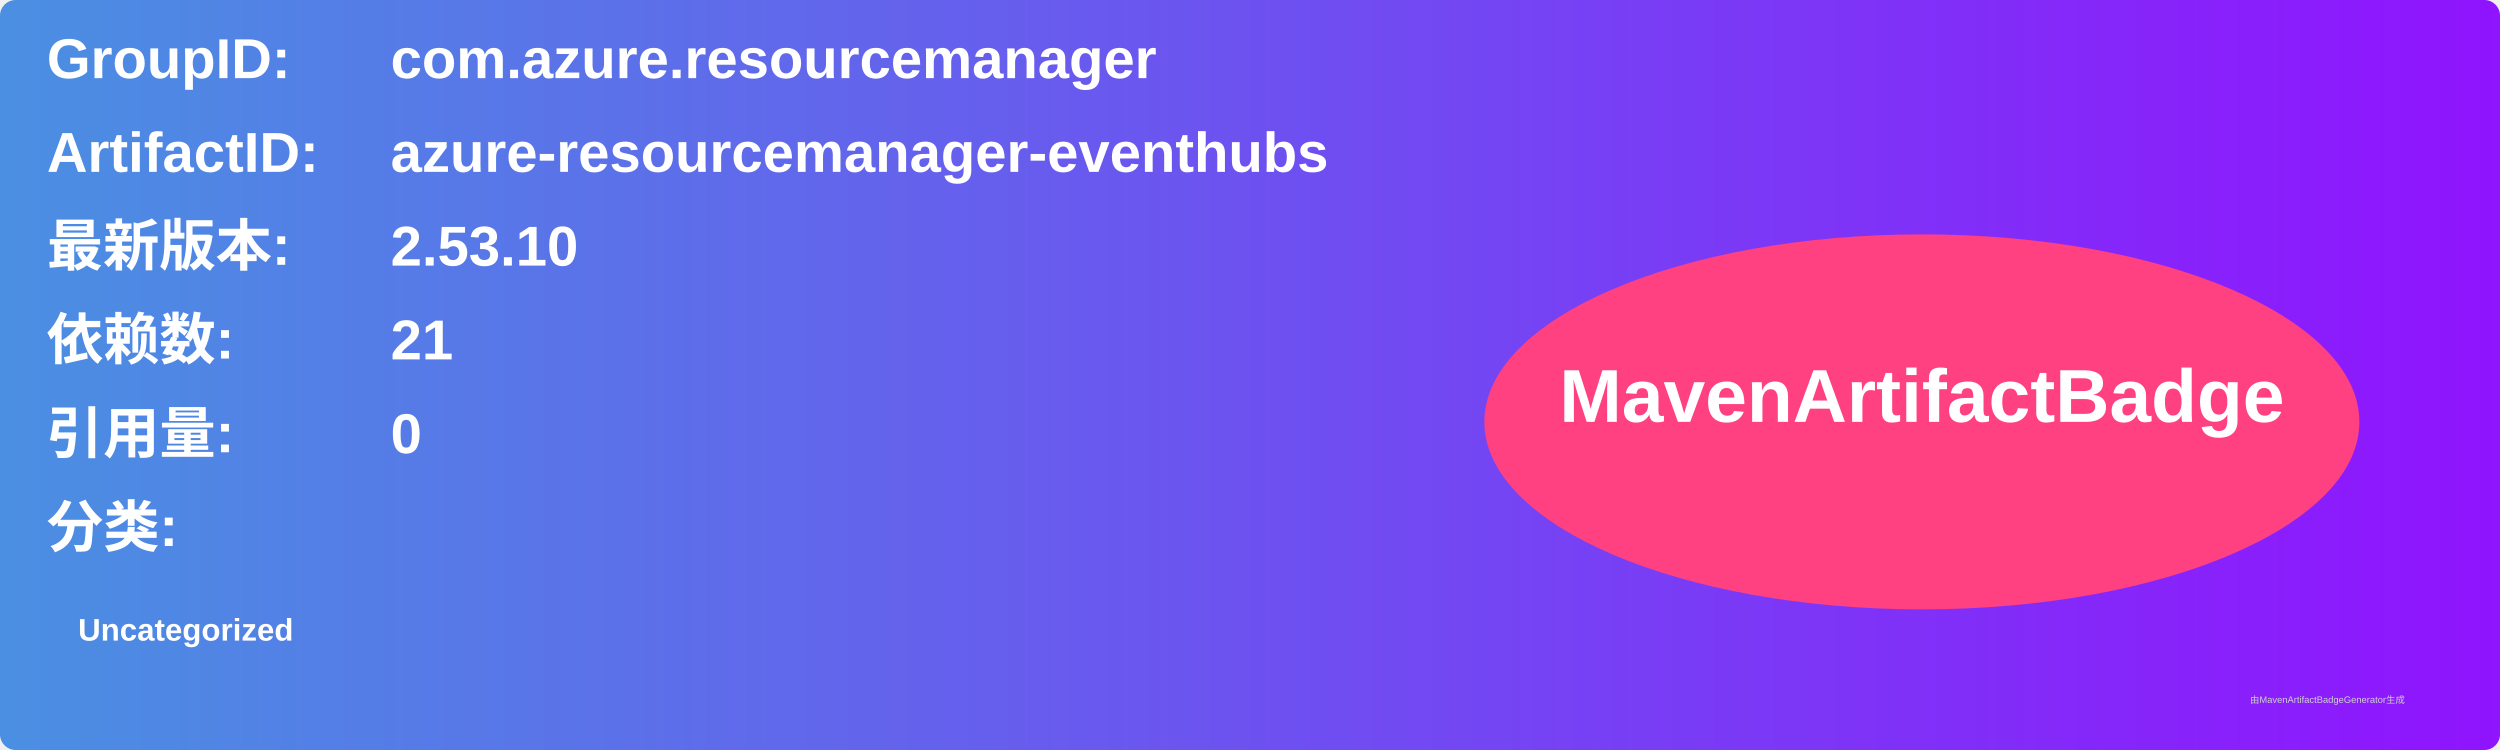
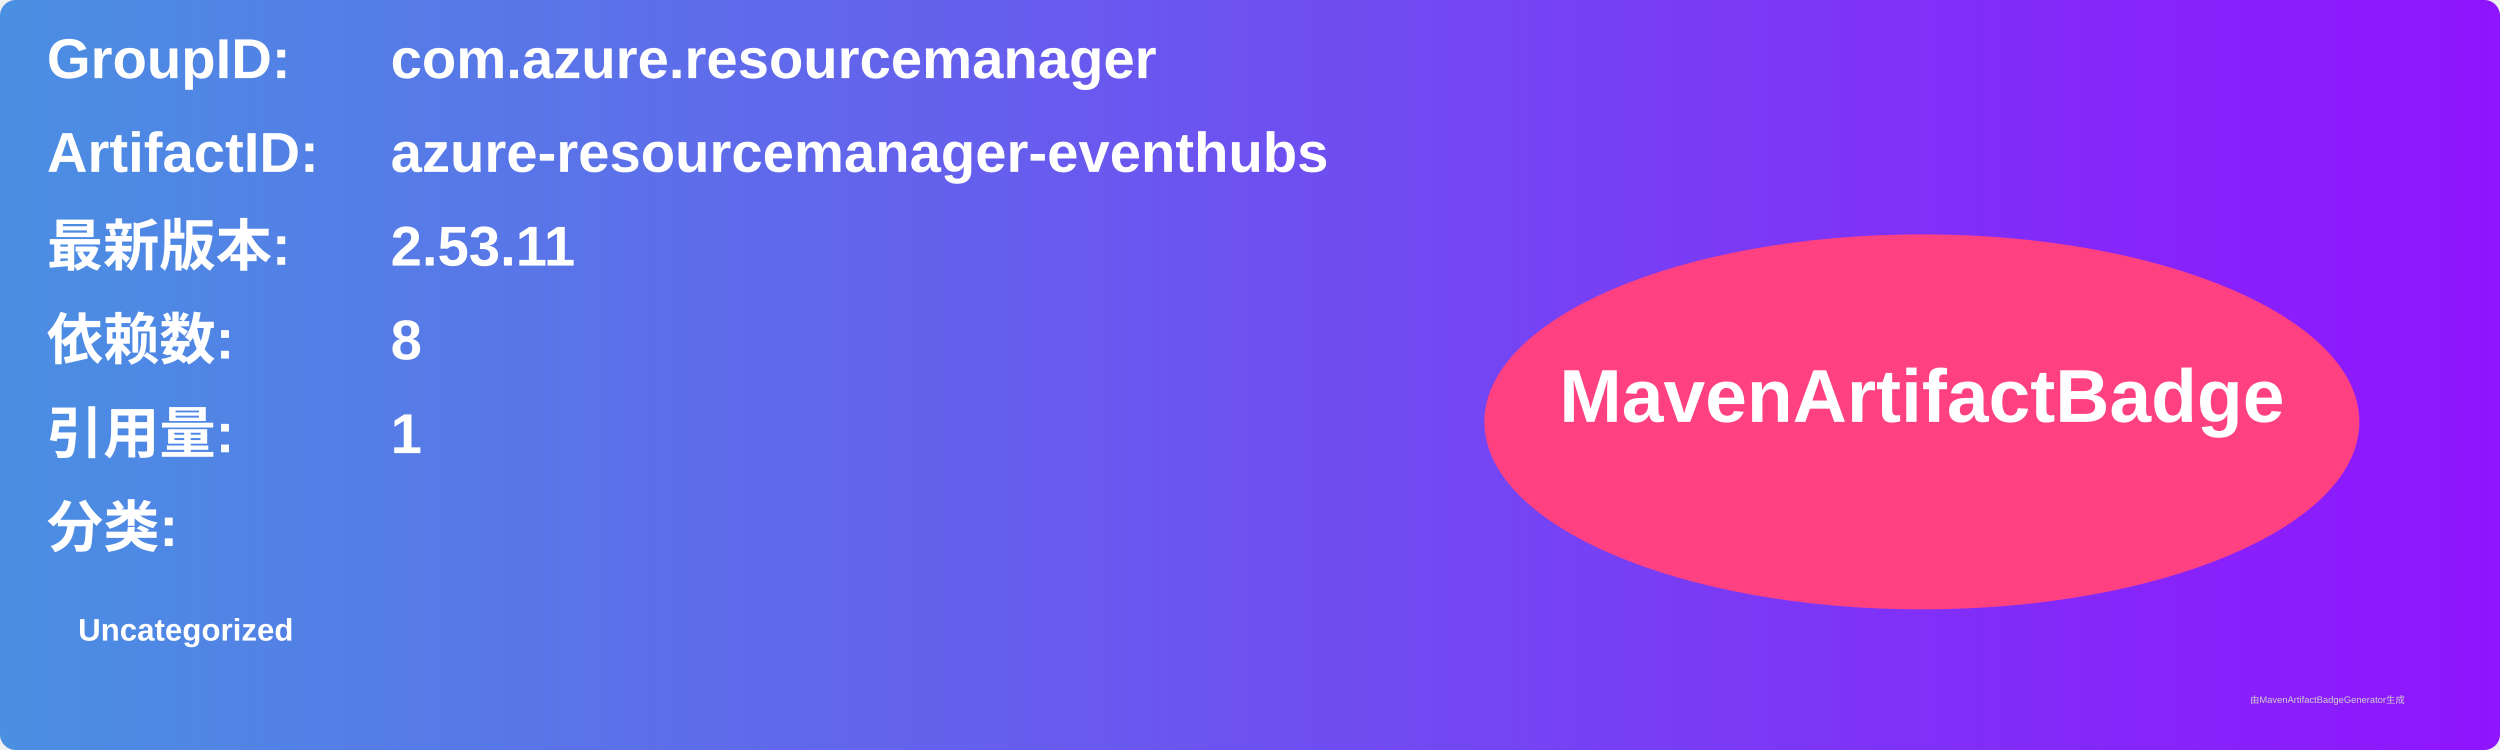
<svg xmlns="http://www.w3.org/2000/svg" width="800" height="240" viewBox="0 0 800 240">
  <linearGradient id="grad" x1="0%" y1="0%" x2="100%" y2="0%">
    <stop offset="0%" stop-color="#4a90e2" />
    <stop offset="100%" stop-color="#9013fe" />
  </linearGradient>
  <rect width="100%" height="100%" rx="5" ry="5" fill="url(#grad)" />
  <g transform="translate(15, 15)">
    <text x="0" y="10" font-family="Arial" font-size="18" fill="white" font-weight="bold" width="260">GroupID:</text>
    <text x="110" y="10" font-family="Arial" font-size="18" fill="white" font-weight="bold" width="460">com.azure.resourcemanager</text>
    <text x="0" y="40" font-family="Arial" font-size="18" fill="white" font-weight="bold" width="260">ArtifactID:</text>
    <text x="110" y="40" font-family="Arial" font-size="18" fill="white" font-weight="bold" width="460">azure-resourcemanager-eventhubs</text>
    <text x="0" y="70" font-family="Arial" font-size="18" fill="white" font-weight="bold">最新版本:</text>
    <text x="110" y="70" font-family="Arial" font-size="18" fill="white" font-weight="bold">
-       <tspan font-weight="bold">2.53.10</tspan>
+       <tspan font-weight="bold">2.53.11</tspan>
    </text>
    <text x="0" y="100" font-family="Arial" font-size="18" fill="white" font-weight="bold">依赖数: </text>
    <text x="110" y="100" font-family="Arial" font-size="18" fill="white">
-       <tspan font-weight="bold">21</tspan>
+       <tspan font-weight="bold">8</tspan>
    </text>
    <text x="0" y="130" font-family="Arial" font-size="18" fill="white" font-weight="bold">引用量: </text>
    <text x="110" y="130" font-family="Arial" font-size="18" fill="white">
-       <tspan font-weight="bold">0</tspan>
+       <tspan font-weight="bold">1</tspan>
    </text>
    <text x="0" y="160" font-family="Arial" font-size="18" fill="white" font-weight="bold">分类:</text>
    <text x="10" y="190" font-family="Arial" font-size="10" fill="white">
      <tspan font-weight="bold">Uncategorized</tspan>
    </text>
    <ellipse cx="600" cy="120" rx="140" ry="60" fill="#ff4081" />
    <text x="600" y="120" text-anchor="middle" font-family="Arial" font-size="24" fill="white" font-weight="bold">MavenArtifactBadge</text>
  </g>
  <text x="720" y="225" font-family="Arial" font-size="3" fill="#d0d0d0">由MavenArtifactBadgeGenerator生成</text>
</svg>
